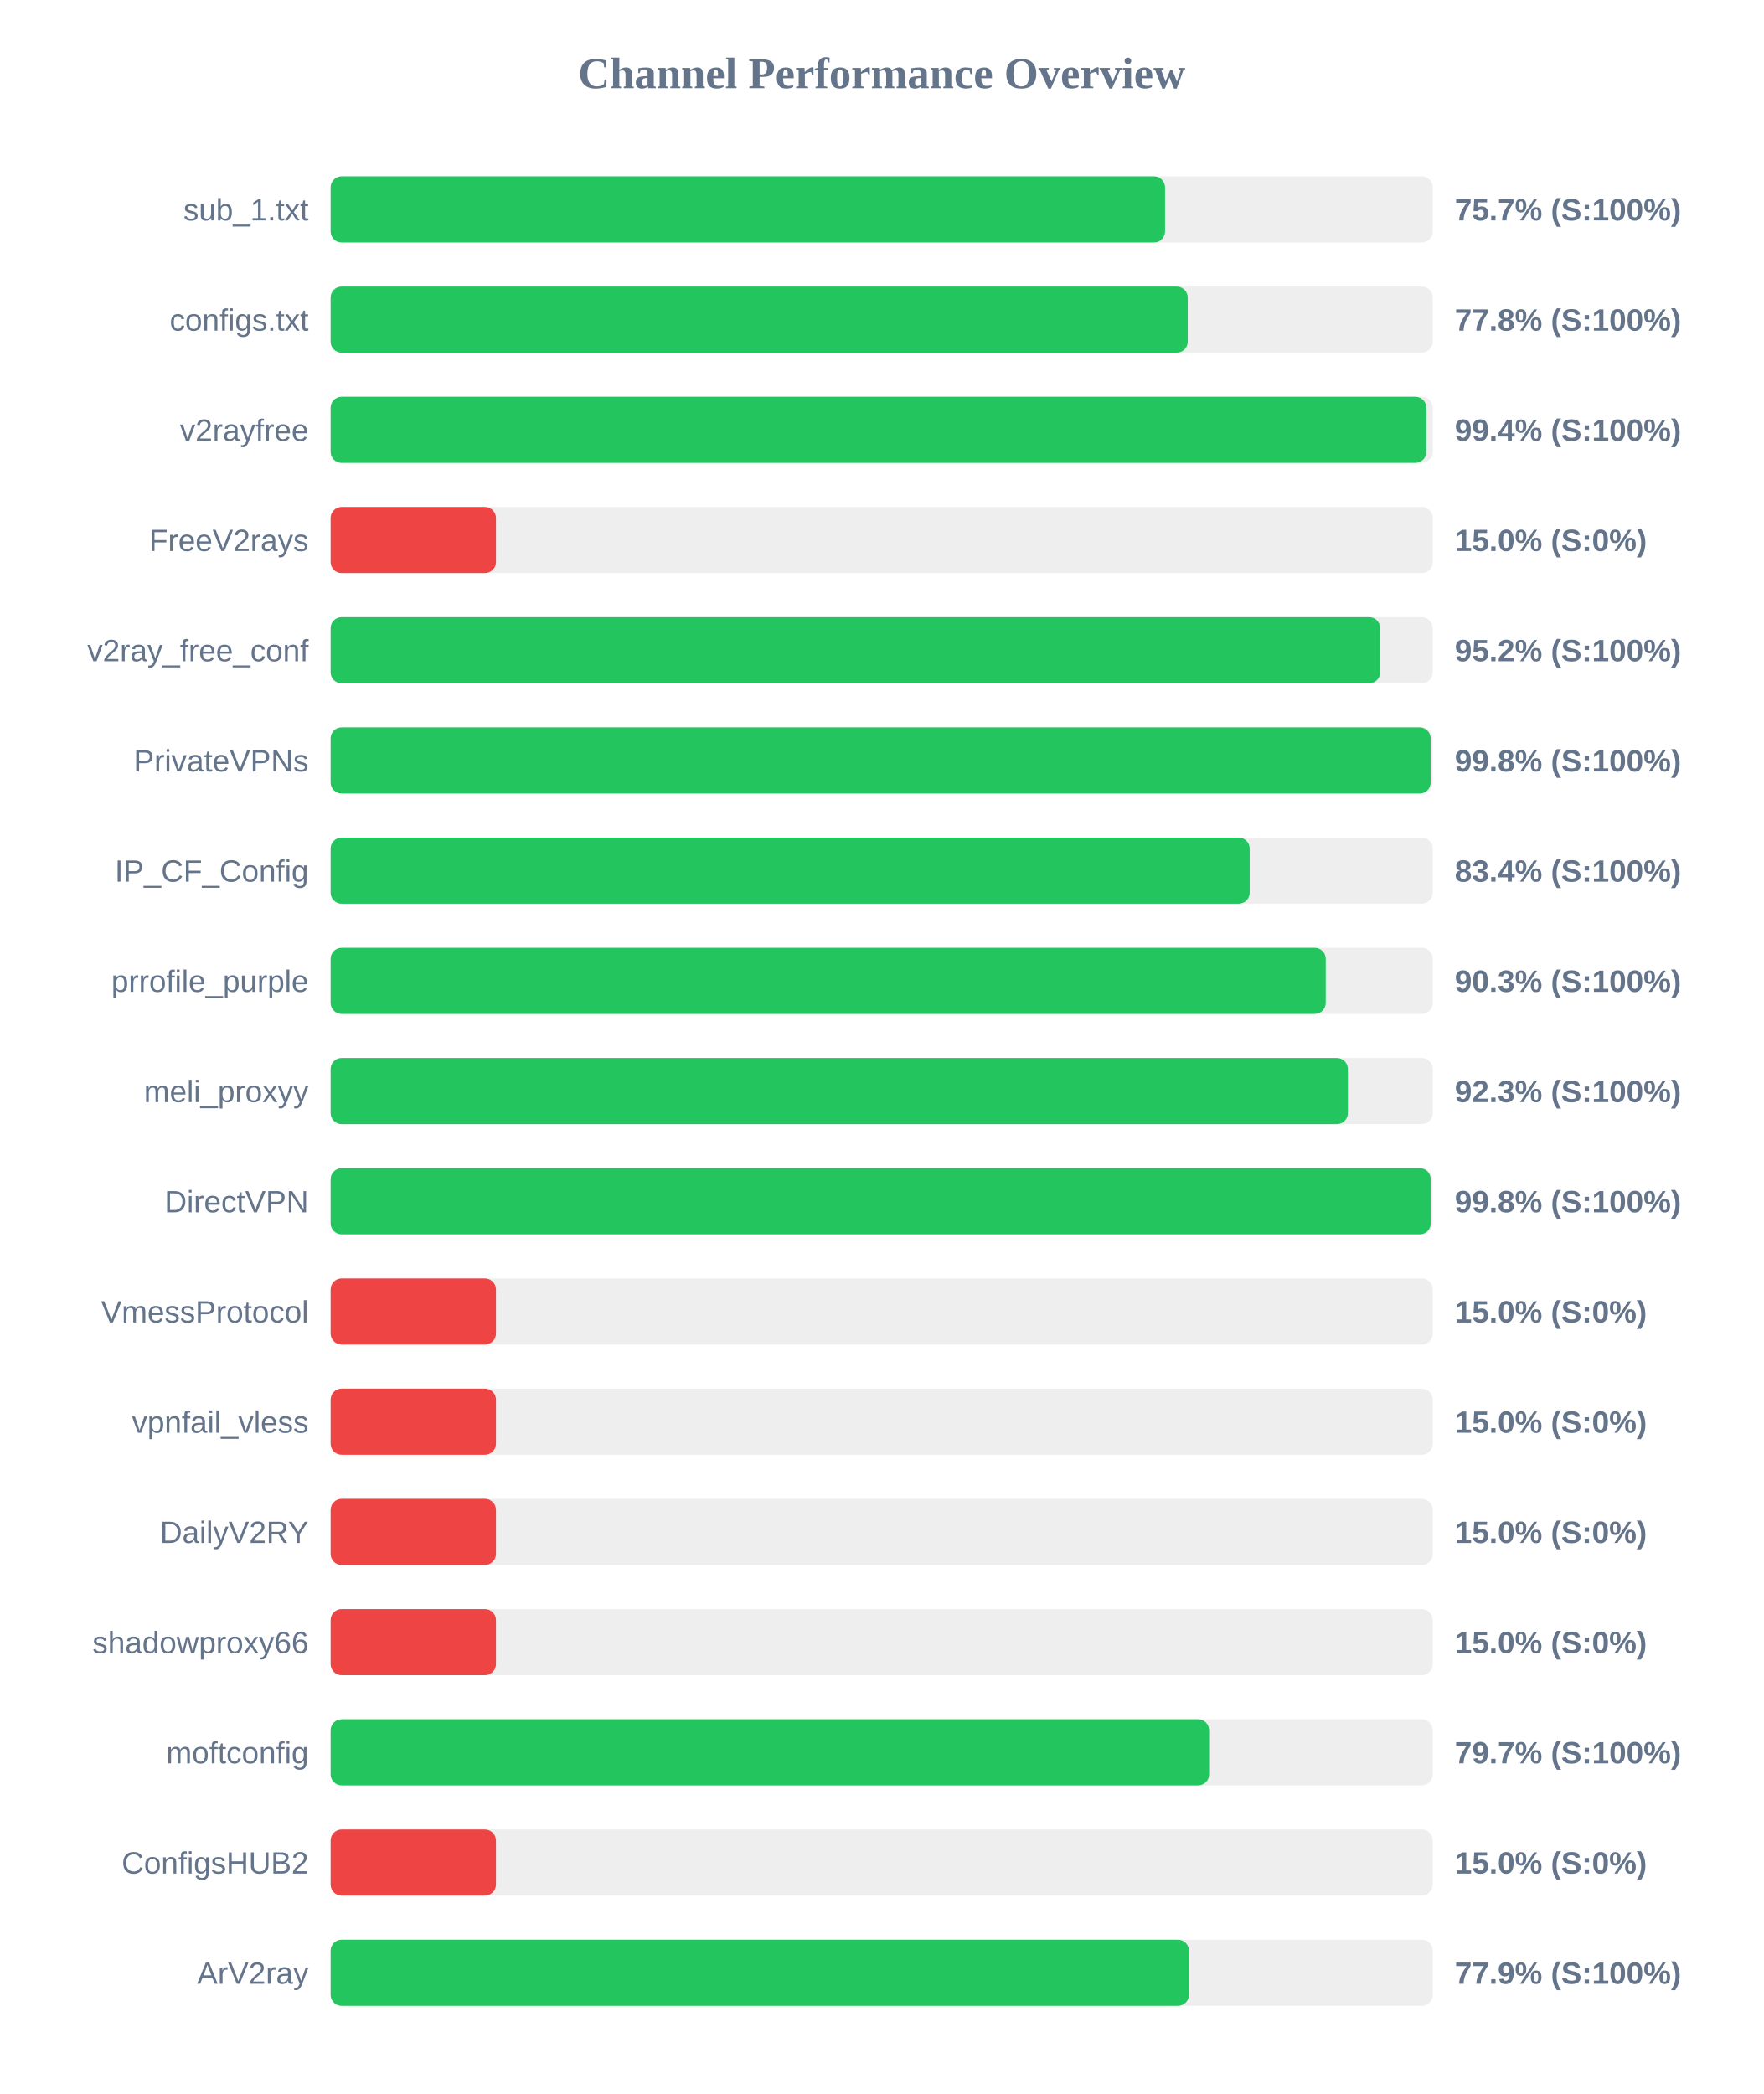
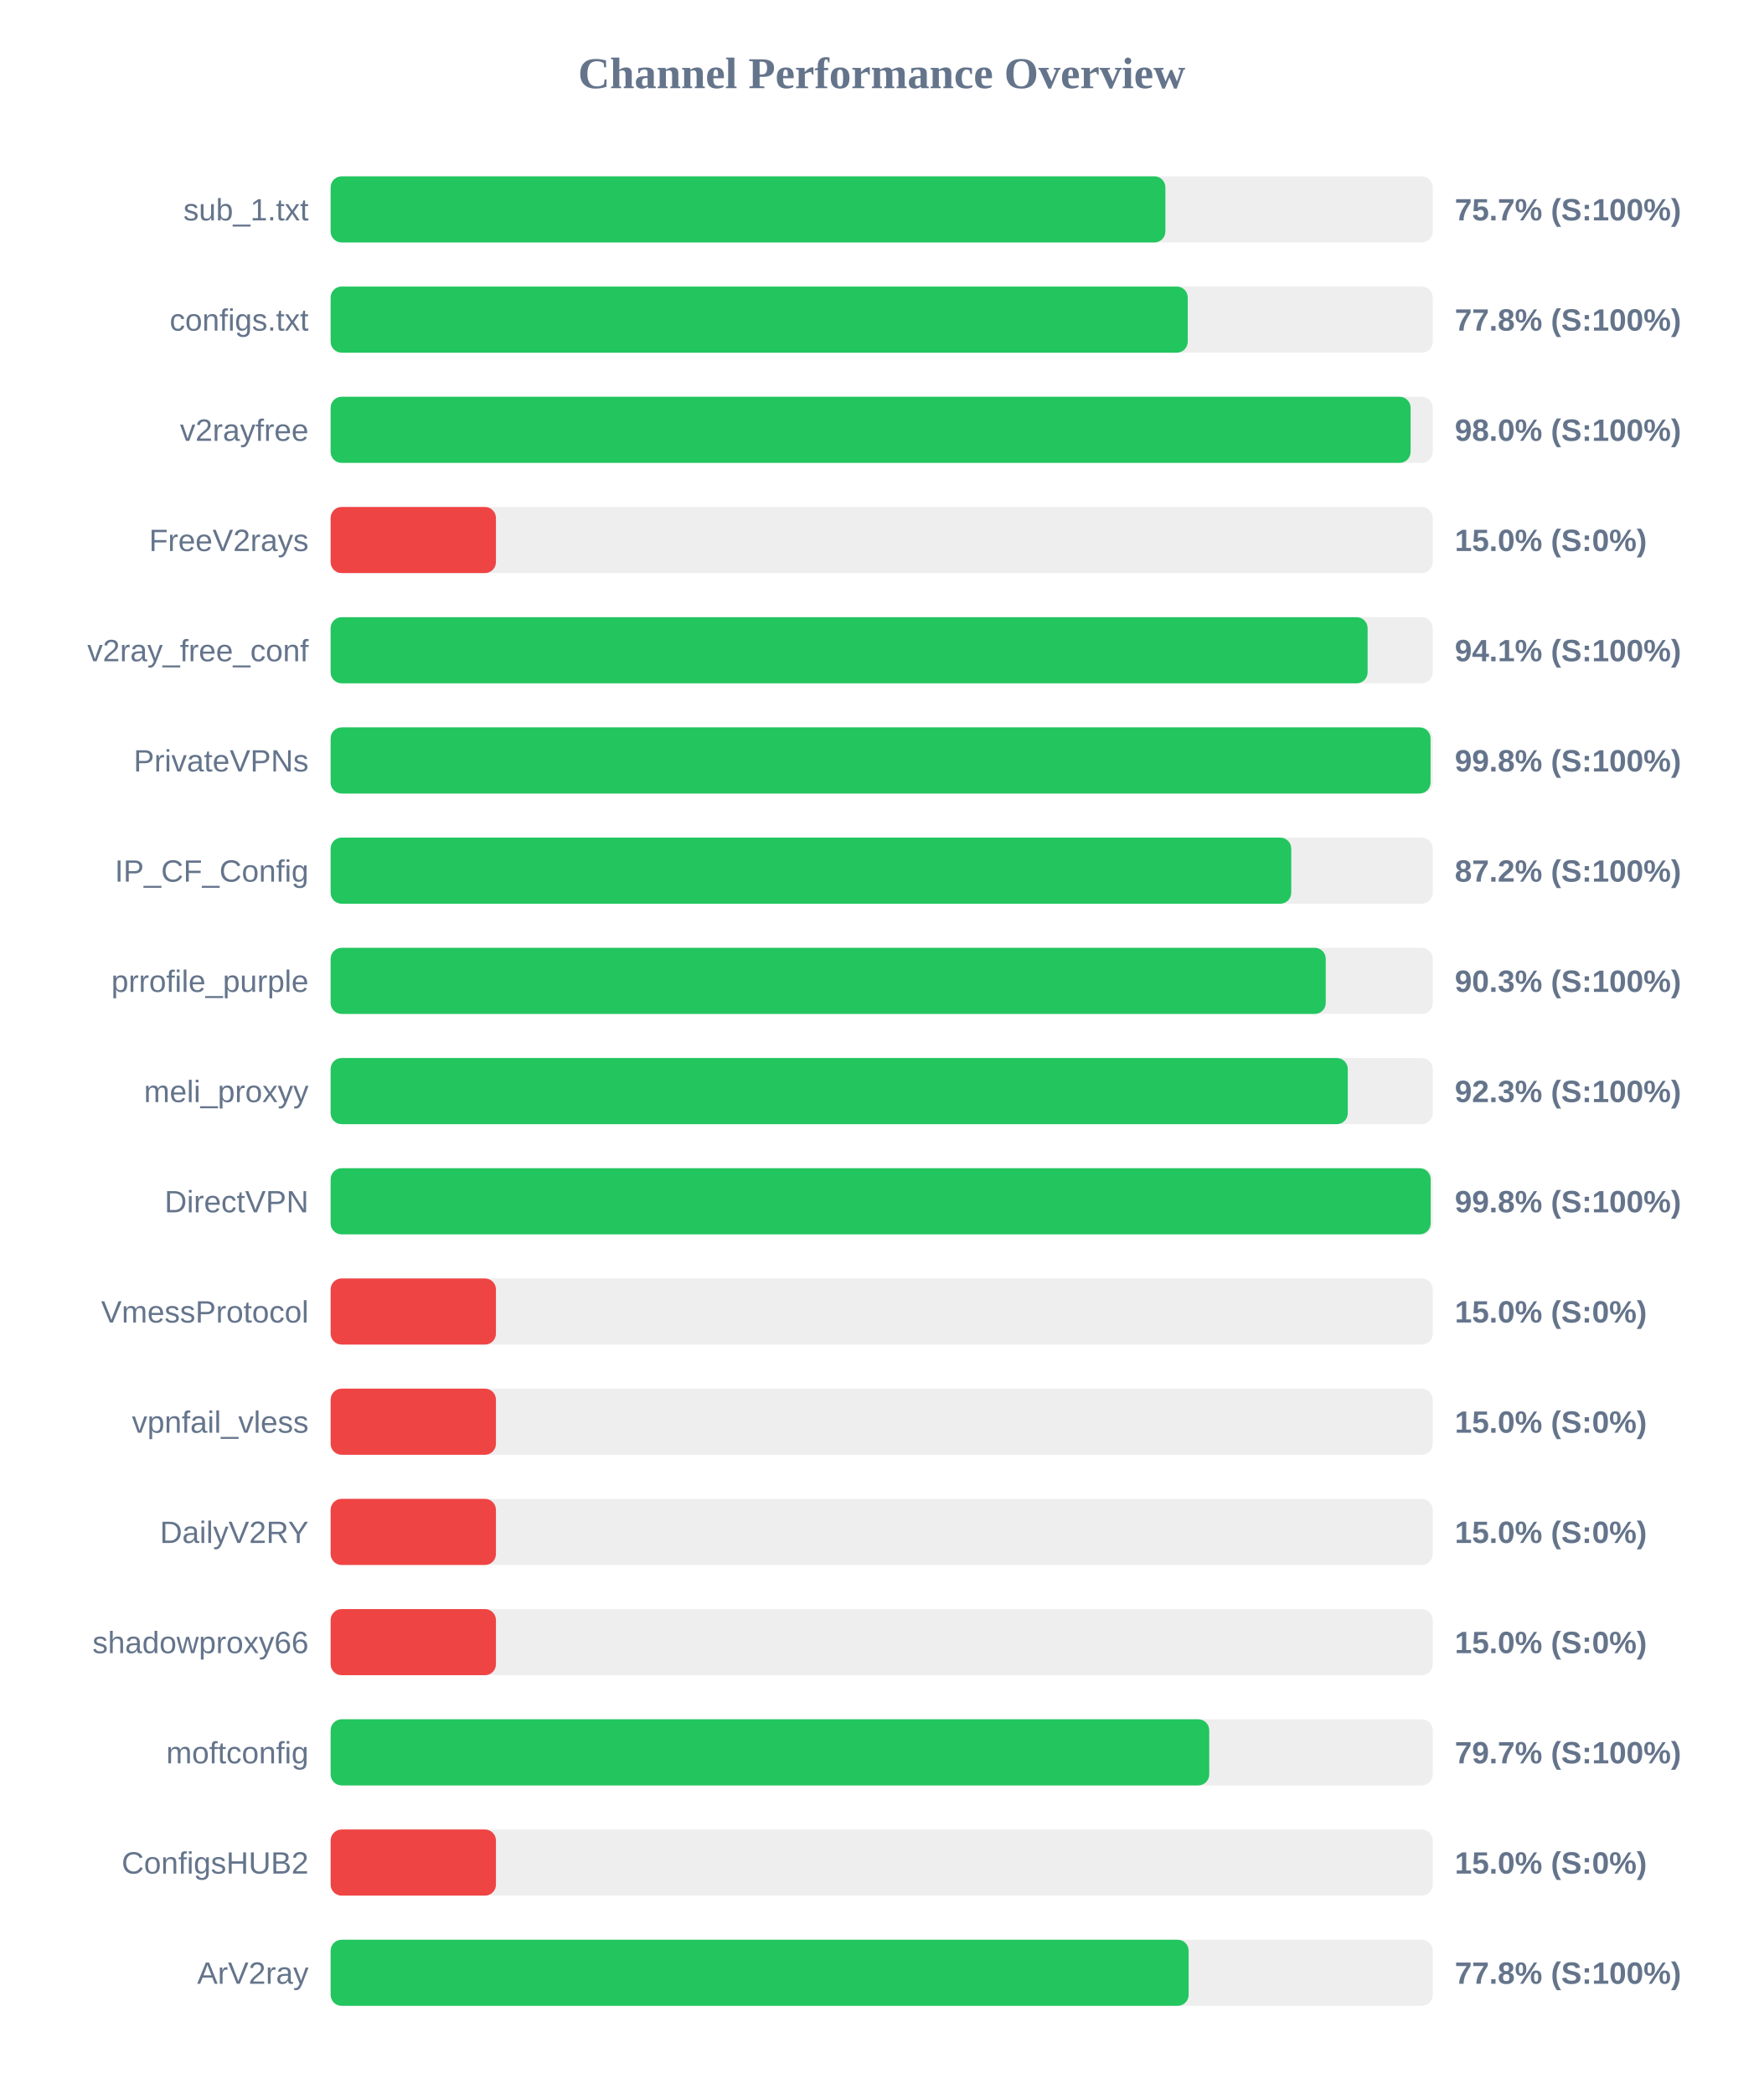
<svg xmlns="http://www.w3.org/2000/svg" width="800" height="950" version="1.1">
  <style>
        .row { font: 14px Arial; fill: #64748b; }
        .score { font: bold 14px Arial; fill: #64748b; }
    </style>
  <text x="400" y="40" text-anchor="middle" font-size="20px" font-weight="bold" fill="#64748b">Channel Performance Overview</text>
  <rect x="150" y="80" width="500" height="30" fill="#eee" rx="5" />
-   <rect x="150" y="80" width="378.55" height="30" fill="#22c55e" rx="5" />
+   <rect x="150" y="80" width="378.7" height="30" fill="#22c55e" rx="5" />
  <text x="140" y="100" text-anchor="end" class="row">sub_1.txt</text>
  <text x="660" y="100" text-anchor="start" class="score">75.7% (S:100%)</text>
  <rect x="150" y="130" width="500" height="30" fill="#eee" rx="5" />
  <rect x="150" y="130" width="388.85" height="30" fill="#22c55e" rx="5" />
  <text x="140" y="150" text-anchor="end" class="row">configs.txt</text>
  <text x="660" y="150" text-anchor="start" class="score">77.8% (S:100%)</text>
  <rect x="150" y="180" width="500" height="30" fill="#eee" rx="5" />
-   <rect x="150" y="180" width="497.1" height="30" fill="#22c55e" rx="5" />
+   <rect x="150" y="180" width="489.95" height="30" fill="#22c55e" rx="5" />
  <text x="140" y="200" text-anchor="end" class="row">v2rayfree</text>
-   <text x="660" y="200" text-anchor="start" class="score">99.4% (S:100%)</text>
+   <text x="660" y="200" text-anchor="start" class="score">98.0% (S:100%)</text>
  <rect x="150" y="230" width="500" height="30" fill="#eee" rx="5" />
  <rect x="150" y="230" width="75.0" height="30" fill="#ef4444" rx="5" />
  <text x="140" y="250" text-anchor="end" class="row">FreeV2rays</text>
  <text x="660" y="250" text-anchor="start" class="score">15.0% (S:0%)</text>
  <rect x="150" y="280" width="500" height="30" fill="#eee" rx="5" />
-   <rect x="150" y="280" width="476.15" height="30" fill="#22c55e" rx="5" />
+   <rect x="150" y="280" width="470.45" height="30" fill="#22c55e" rx="5" />
  <text x="140" y="300" text-anchor="end" class="row">v2ray_free_conf</text>
-   <text x="660" y="300" text-anchor="start" class="score">95.2% (S:100%)</text>
+   <text x="660" y="300" text-anchor="start" class="score">94.1% (S:100%)</text>
  <rect x="150" y="330" width="500" height="30" fill="#eee" rx="5" />
-   <rect x="150" y="330" width="499.05" height="30" fill="#22c55e" rx="5" />
+   <rect x="150" y="330" width="499.0" height="30" fill="#22c55e" rx="5" />
  <text x="140" y="350" text-anchor="end" class="row">PrivateVPNs</text>
  <text x="660" y="350" text-anchor="start" class="score">99.8% (S:100%)</text>
  <rect x="150" y="380" width="500" height="30" fill="#eee" rx="5" />
-   <rect x="150" y="380" width="416.95" height="30" fill="#22c55e" rx="5" />
+   <rect x="150" y="380" width="435.8" height="30" fill="#22c55e" rx="5" />
  <text x="140" y="400" text-anchor="end" class="row">IP_CF_Config</text>
-   <text x="660" y="400" text-anchor="start" class="score">83.4% (S:100%)</text>
+   <text x="660" y="400" text-anchor="start" class="score">87.2% (S:100%)</text>
  <rect x="150" y="430" width="500" height="30" fill="#eee" rx="5" />
  <rect x="150" y="430" width="451.45" height="30" fill="#22c55e" rx="5" />
  <text x="140" y="450" text-anchor="end" class="row">prrofile_purple</text>
  <text x="660" y="450" text-anchor="start" class="score">90.3% (S:100%)</text>
  <rect x="150" y="480" width="500" height="30" fill="#eee" rx="5" />
-   <rect x="150" y="480" width="461.5" height="30" fill="#22c55e" rx="5" />
+   <rect x="150" y="480" width="461.45" height="30" fill="#22c55e" rx="5" />
  <text x="140" y="500" text-anchor="end" class="row">meli_proxyy</text>
  <text x="660" y="500" text-anchor="start" class="score">92.3% (S:100%)</text>
  <rect x="150" y="530" width="500" height="30" fill="#eee" rx="5" />
-   <rect x="150" y="530" width="499.1" height="30" fill="#22c55e" rx="5" />
+   <rect x="150" y="530" width="499.05" height="30" fill="#22c55e" rx="5" />
  <text x="140" y="550" text-anchor="end" class="row">DirectVPN</text>
  <text x="660" y="550" text-anchor="start" class="score">99.8% (S:100%)</text>
  <rect x="150" y="580" width="500" height="30" fill="#eee" rx="5" />
  <rect x="150" y="580" width="75.0" height="30" fill="#ef4444" rx="5" />
  <text x="140" y="600" text-anchor="end" class="row">VmessProtocol</text>
  <text x="660" y="600" text-anchor="start" class="score">15.0% (S:0%)</text>
  <rect x="150" y="630" width="500" height="30" fill="#eee" rx="5" />
  <rect x="150" y="630" width="75.0" height="30" fill="#ef4444" rx="5" />
  <text x="140" y="650" text-anchor="end" class="row">vpnfail_vless</text>
  <text x="660" y="650" text-anchor="start" class="score">15.0% (S:0%)</text>
  <rect x="150" y="680" width="500" height="30" fill="#eee" rx="5" />
  <rect x="150" y="680" width="75.0" height="30" fill="#ef4444" rx="5" />
  <text x="140" y="700" text-anchor="end" class="row">DailyV2RY</text>
  <text x="660" y="700" text-anchor="start" class="score">15.0% (S:0%)</text>
  <rect x="150" y="730" width="500" height="30" fill="#eee" rx="5" />
  <rect x="150" y="730" width="75.0" height="30" fill="#ef4444" rx="5" />
  <text x="140" y="750" text-anchor="end" class="row">shadowproxy66</text>
  <text x="660" y="750" text-anchor="start" class="score">15.0% (S:0%)</text>
  <rect x="150" y="780" width="500" height="30" fill="#eee" rx="5" />
-   <rect x="150" y="780" width="398.55" height="30" fill="#22c55e" rx="5" />
+   <rect x="150" y="780" width="398.6" height="30" fill="#22c55e" rx="5" />
  <text x="140" y="800" text-anchor="end" class="row">moftconfig</text>
  <text x="660" y="800" text-anchor="start" class="score">79.7% (S:100%)</text>
  <rect x="150" y="830" width="500" height="30" fill="#eee" rx="5" />
  <rect x="150" y="830" width="75.0" height="30" fill="#ef4444" rx="5" />
  <text x="140" y="850" text-anchor="end" class="row">ConfigsHUB2</text>
  <text x="660" y="850" text-anchor="start" class="score">15.0% (S:0%)</text>
  <rect x="150" y="880" width="500" height="30" fill="#eee" rx="5" />
-   <rect x="150" y="880" width="389.4" height="30" fill="#22c55e" rx="5" />
+   <rect x="150" y="880" width="389.25" height="30" fill="#22c55e" rx="5" />
  <text x="140" y="900" text-anchor="end" class="row">ArV2ray</text>
-   <text x="660" y="900" text-anchor="start" class="score">77.9% (S:100%)</text>
+   <text x="660" y="900" text-anchor="start" class="score">77.8% (S:100%)</text>
</svg>
